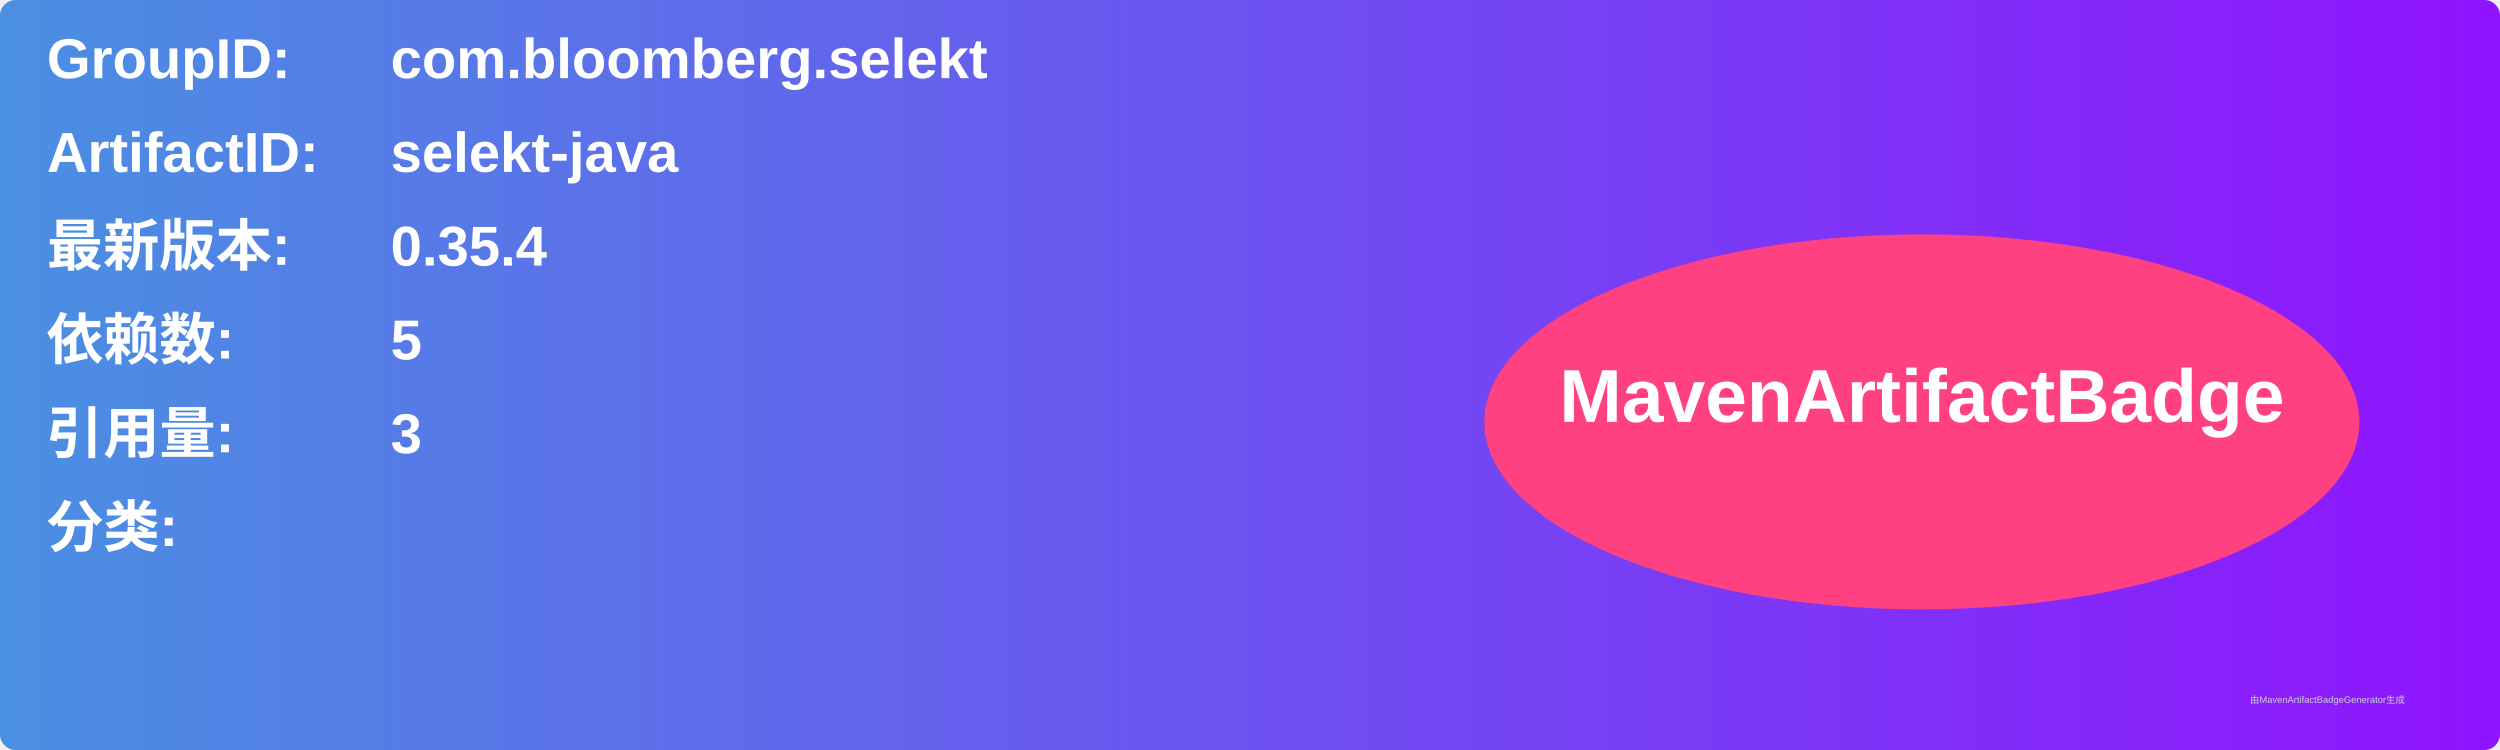
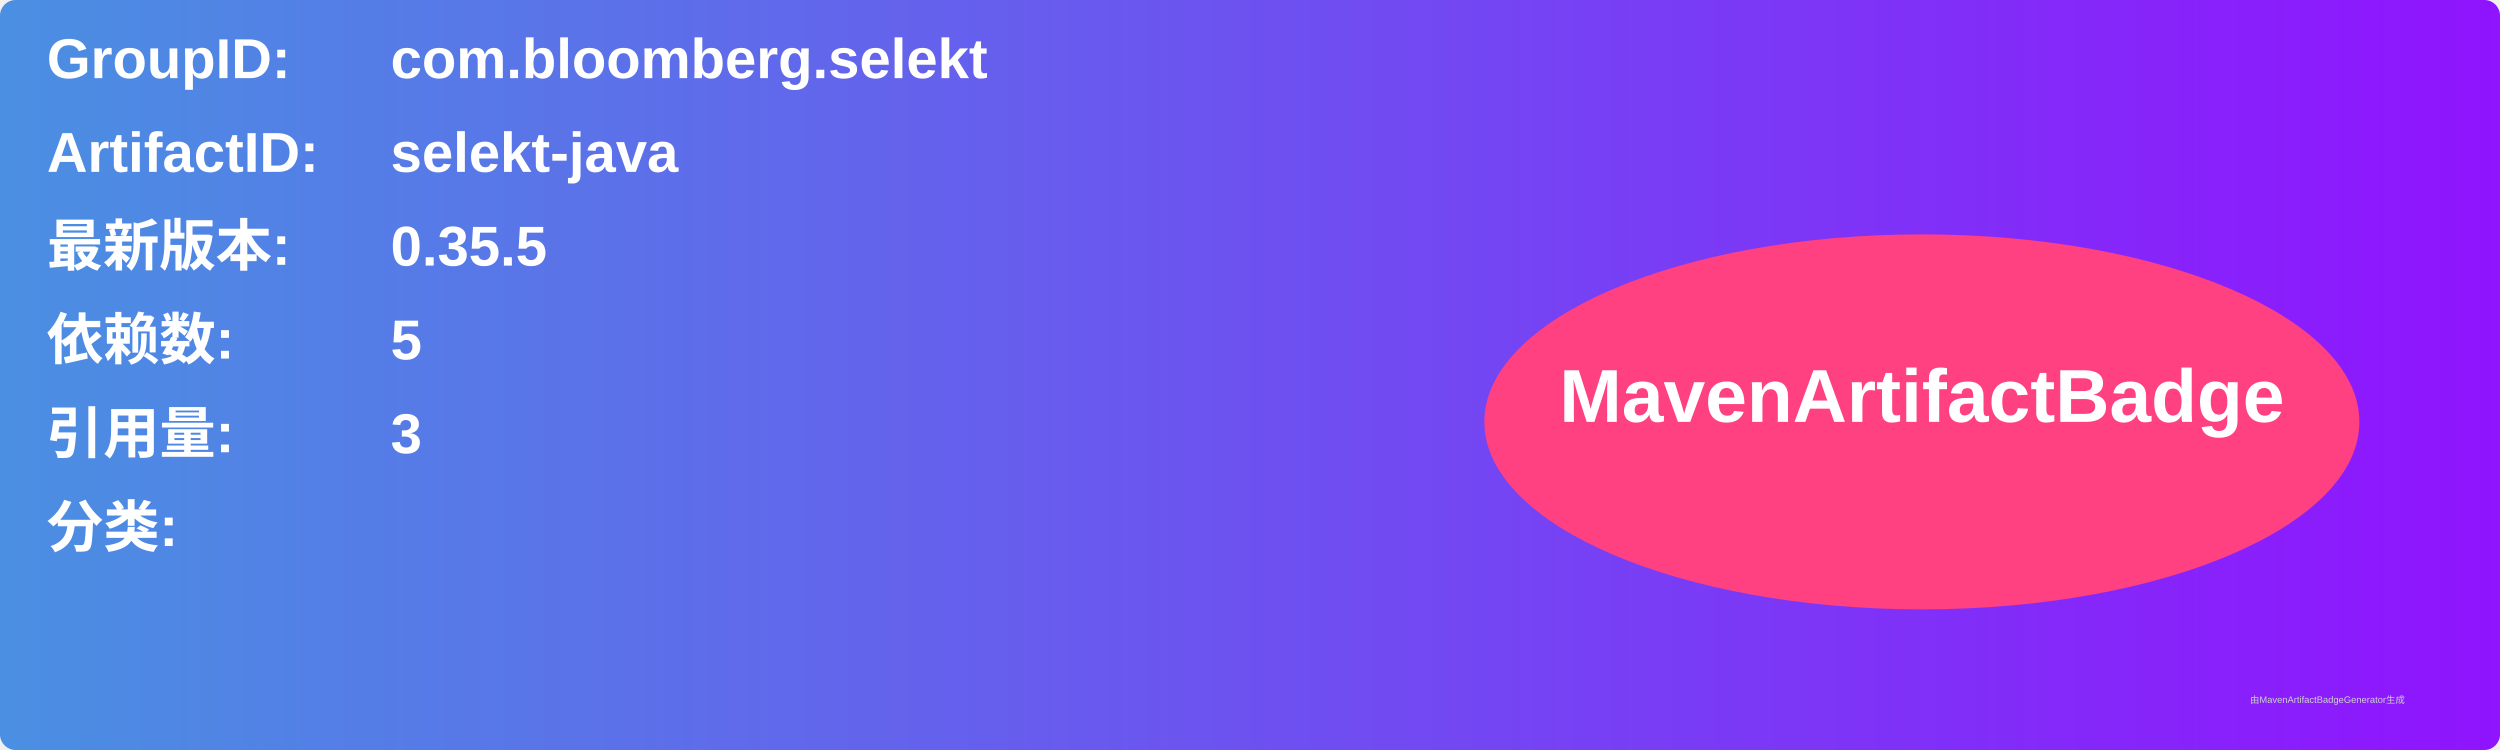
<svg xmlns="http://www.w3.org/2000/svg" width="800" height="240" viewBox="0 0 800 240">
  <linearGradient id="grad" x1="0%" y1="0%" x2="100%" y2="0%">
    <stop offset="0%" stop-color="#4a90e2" />
    <stop offset="100%" stop-color="#9013fe" />
  </linearGradient>
  <rect width="100%" height="100%" rx="5" ry="5" fill="url(#grad)" />
  <g transform="translate(15, 15)">
    <text x="0" y="10" font-family="Arial" font-size="18" fill="white" font-weight="bold" width="260">GroupID:</text>
    <text x="110" y="10" font-family="Arial" font-size="18" fill="white" font-weight="bold" width="460">com.bloomberg.selekt</text>
    <text x="0" y="40" font-family="Arial" font-size="18" fill="white" font-weight="bold" width="260">ArtifactID:</text>
    <text x="110" y="40" font-family="Arial" font-size="18" fill="white" font-weight="bold" width="460">selekt-java</text>
    <text x="0" y="70" font-family="Arial" font-size="18" fill="white" font-weight="bold">最新版本:</text>
    <text x="110" y="70" font-family="Arial" font-size="18" fill="white" font-weight="bold">
-       <tspan font-weight="bold">0.35.4</tspan>
+       <tspan font-weight="bold">0.35.5</tspan>
    </text>
    <text x="0" y="100" font-family="Arial" font-size="18" fill="white" font-weight="bold">依赖数: </text>
    <text x="110" y="100" font-family="Arial" font-size="18" fill="white">
      <tspan font-weight="bold">5</tspan>
    </text>
    <text x="0" y="130" font-family="Arial" font-size="18" fill="white" font-weight="bold">引用量: </text>
    <text x="110" y="130" font-family="Arial" font-size="18" fill="white">
      <tspan font-weight="bold">3</tspan>
    </text>
    <text x="0" y="160" font-family="Arial" font-size="18" fill="white" font-weight="bold">分类:</text>
    <text x="10" y="190" font-family="Arial" font-size="10" fill="white">
      <tspan font-weight="bold" />
    </text>
    <ellipse cx="600" cy="120" rx="140" ry="60" fill="#ff4081" />
    <text x="600" y="120" text-anchor="middle" font-family="Arial" font-size="24" fill="white" font-weight="bold">MavenArtifactBadge</text>
  </g>
  <text x="720" y="225" font-family="Arial" font-size="3" fill="#d0d0d0">由MavenArtifactBadgeGenerator生成</text>
</svg>
